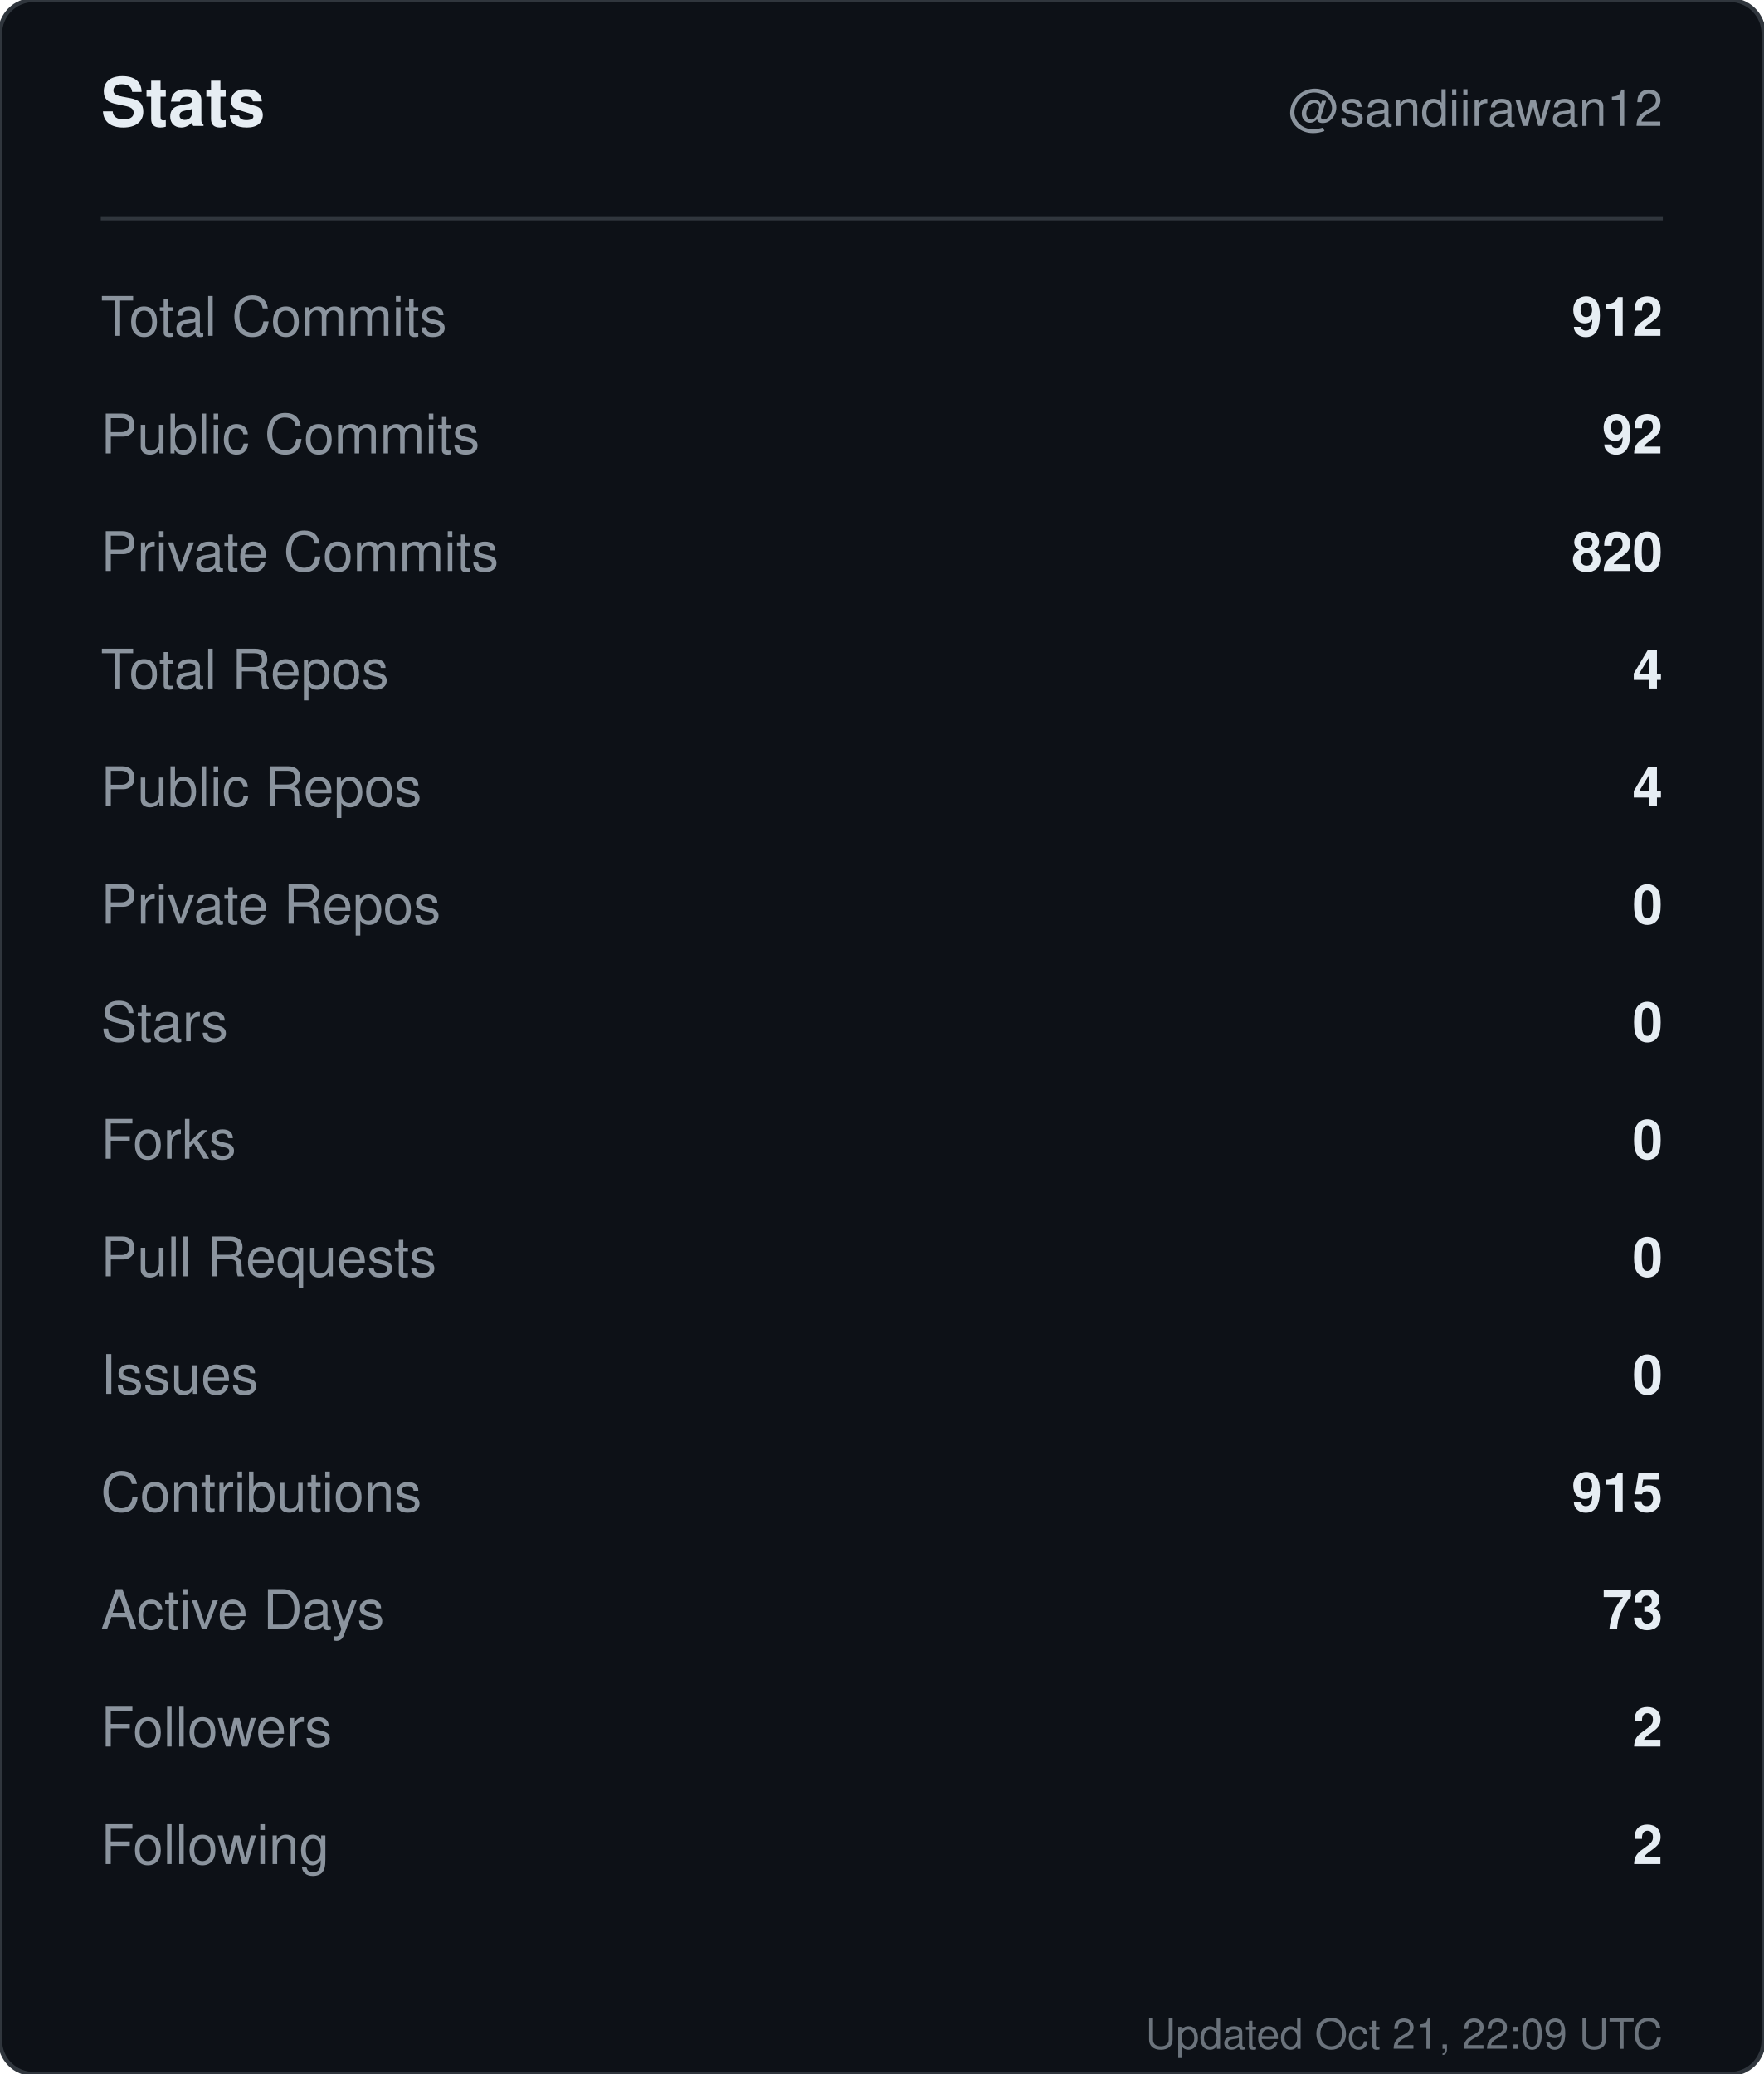
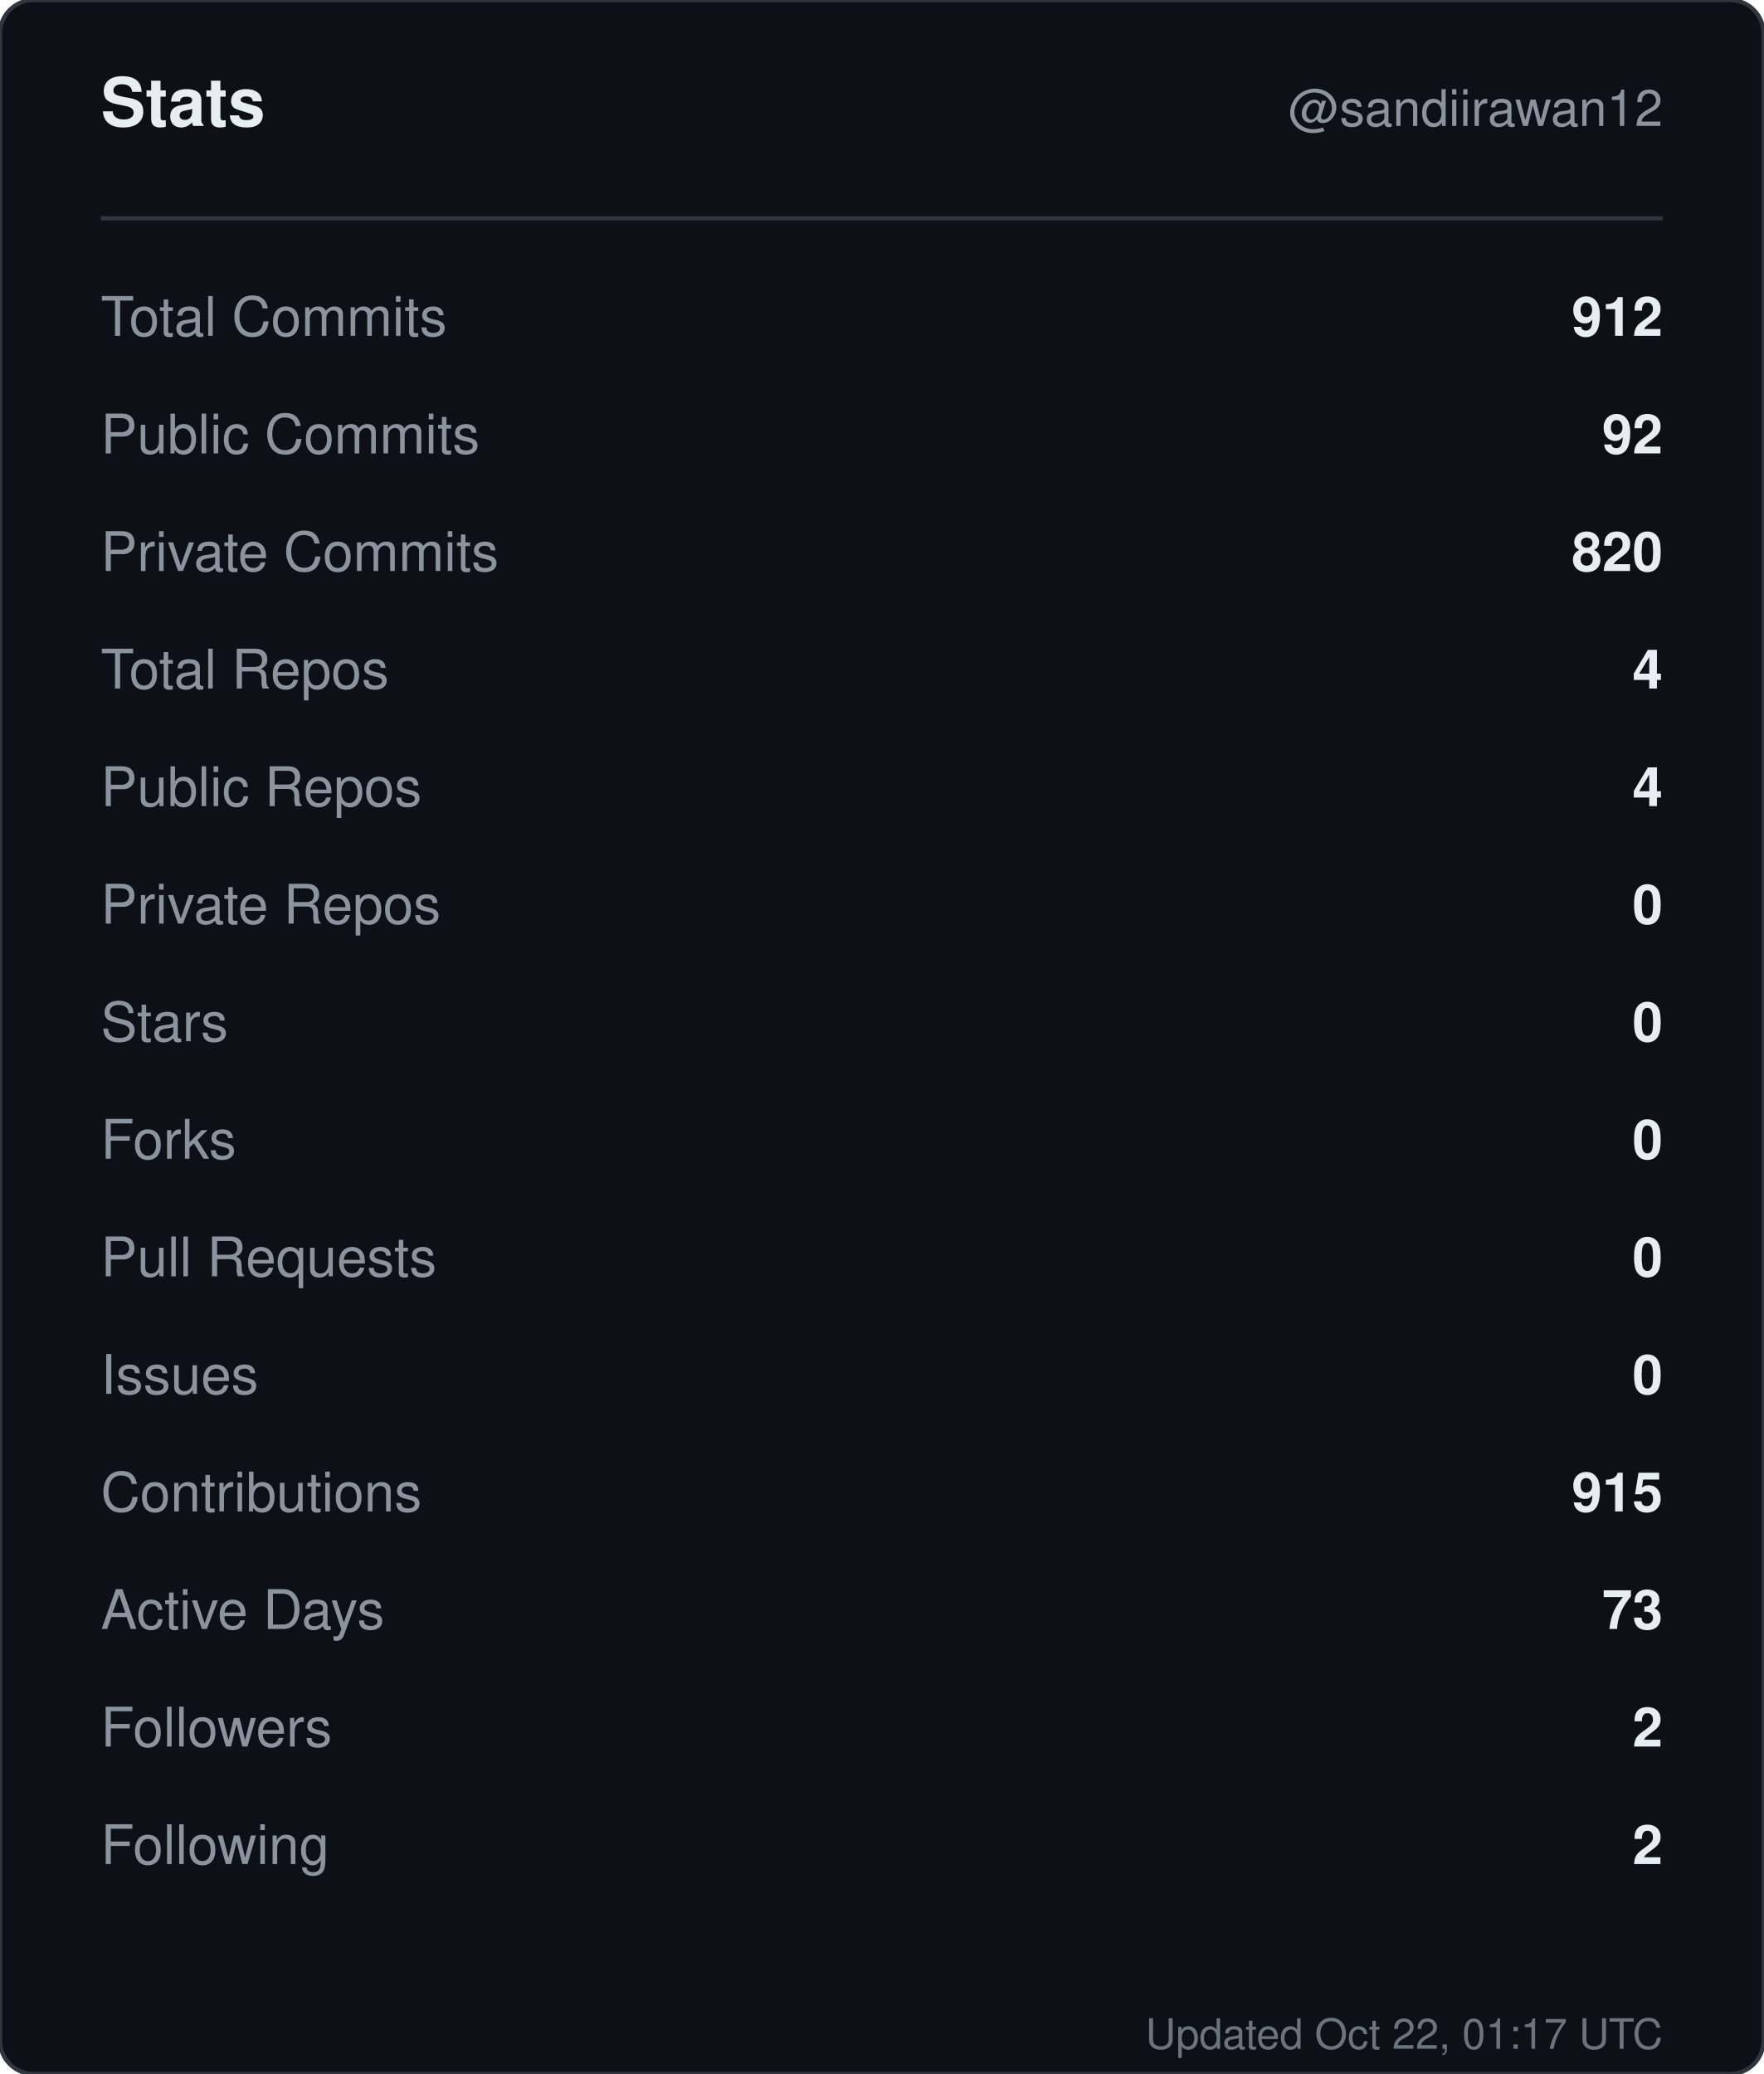
<svg xmlns="http://www.w3.org/2000/svg" width="420" height="494" viewBox="0 0 420 494" role="img" aria-label="Stats for sandiirawan12">
  <rect width="420" height="494" rx="8" fill="#0d1117" stroke="#30363d" />
  <g font-family="-apple-system, BlinkMacSystemFont, Segoe UI, Helvetica, Arial, sans-serif">
    <text x="24" y="30" fill="#e6edf3" font-size="16" font-weight="700">Stats</text>
    <text x="396" y="30" fill="#8b949e" font-size="12" text-anchor="end">@sandiirawan12</text>
    <line x1="24" y1="52" x2="396" y2="52" stroke="#30363d" />
    <text x="24" y="80" fill="#8b949e" font-size="13">Total Commits</text>
    <text x="396" y="80" fill="#e6edf3" font-size="13" font-weight="600" text-anchor="end">912</text>
    <text x="24" y="108" fill="#8b949e" font-size="13">Public Commits</text>
    <text x="396" y="108" fill="#e6edf3" font-size="13" font-weight="600" text-anchor="end">92</text>
    <text x="24" y="136" fill="#8b949e" font-size="13">Private Commits</text>
    <text x="396" y="136" fill="#e6edf3" font-size="13" font-weight="600" text-anchor="end">820</text>
    <text x="24" y="164" fill="#8b949e" font-size="13">Total Repos</text>
    <text x="396" y="164" fill="#e6edf3" font-size="13" font-weight="600" text-anchor="end">4</text>
    <text x="24" y="192" fill="#8b949e" font-size="13">Public Repos</text>
    <text x="396" y="192" fill="#e6edf3" font-size="13" font-weight="600" text-anchor="end">4</text>
    <text x="24" y="220" fill="#8b949e" font-size="13">Private Repos</text>
    <text x="396" y="220" fill="#e6edf3" font-size="13" font-weight="600" text-anchor="end">0</text>
    <text x="24" y="248" fill="#8b949e" font-size="13">Stars</text>
    <text x="396" y="248" fill="#e6edf3" font-size="13" font-weight="600" text-anchor="end">0</text>
    <text x="24" y="276" fill="#8b949e" font-size="13">Forks</text>
    <text x="396" y="276" fill="#e6edf3" font-size="13" font-weight="600" text-anchor="end">0</text>
    <text x="24" y="304" fill="#8b949e" font-size="13">Pull Requests</text>
    <text x="396" y="304" fill="#e6edf3" font-size="13" font-weight="600" text-anchor="end">0</text>
    <text x="24" y="332" fill="#8b949e" font-size="13">Issues</text>
    <text x="396" y="332" fill="#e6edf3" font-size="13" font-weight="600" text-anchor="end">0</text>
    <text x="24" y="360" fill="#8b949e" font-size="13">Contributions</text>
    <text x="396" y="360" fill="#e6edf3" font-size="13" font-weight="600" text-anchor="end">915</text>
    <text x="24" y="388" fill="#8b949e" font-size="13">Active Days</text>
    <text x="396" y="388" fill="#e6edf3" font-size="13" font-weight="600" text-anchor="end">73</text>
    <text x="24" y="416" fill="#8b949e" font-size="13">Followers</text>
    <text x="396" y="416" fill="#e6edf3" font-size="13" font-weight="600" text-anchor="end">2</text>
    <text x="24" y="444" fill="#8b949e" font-size="13">Following</text>
    <text x="396" y="444" fill="#e6edf3" font-size="13" font-weight="600" text-anchor="end">2</text>
-     <text x="396" y="488" fill="#8b949e" font-size="10" text-anchor="end" opacity="0.75">Updated Oct 21, 22:09 UTC</text>
+     <text x="396" y="488" fill="#8b949e" font-size="10" text-anchor="end" opacity="0.75">Updated Oct 22, 01:17 UTC</text>
  </g>
</svg>
